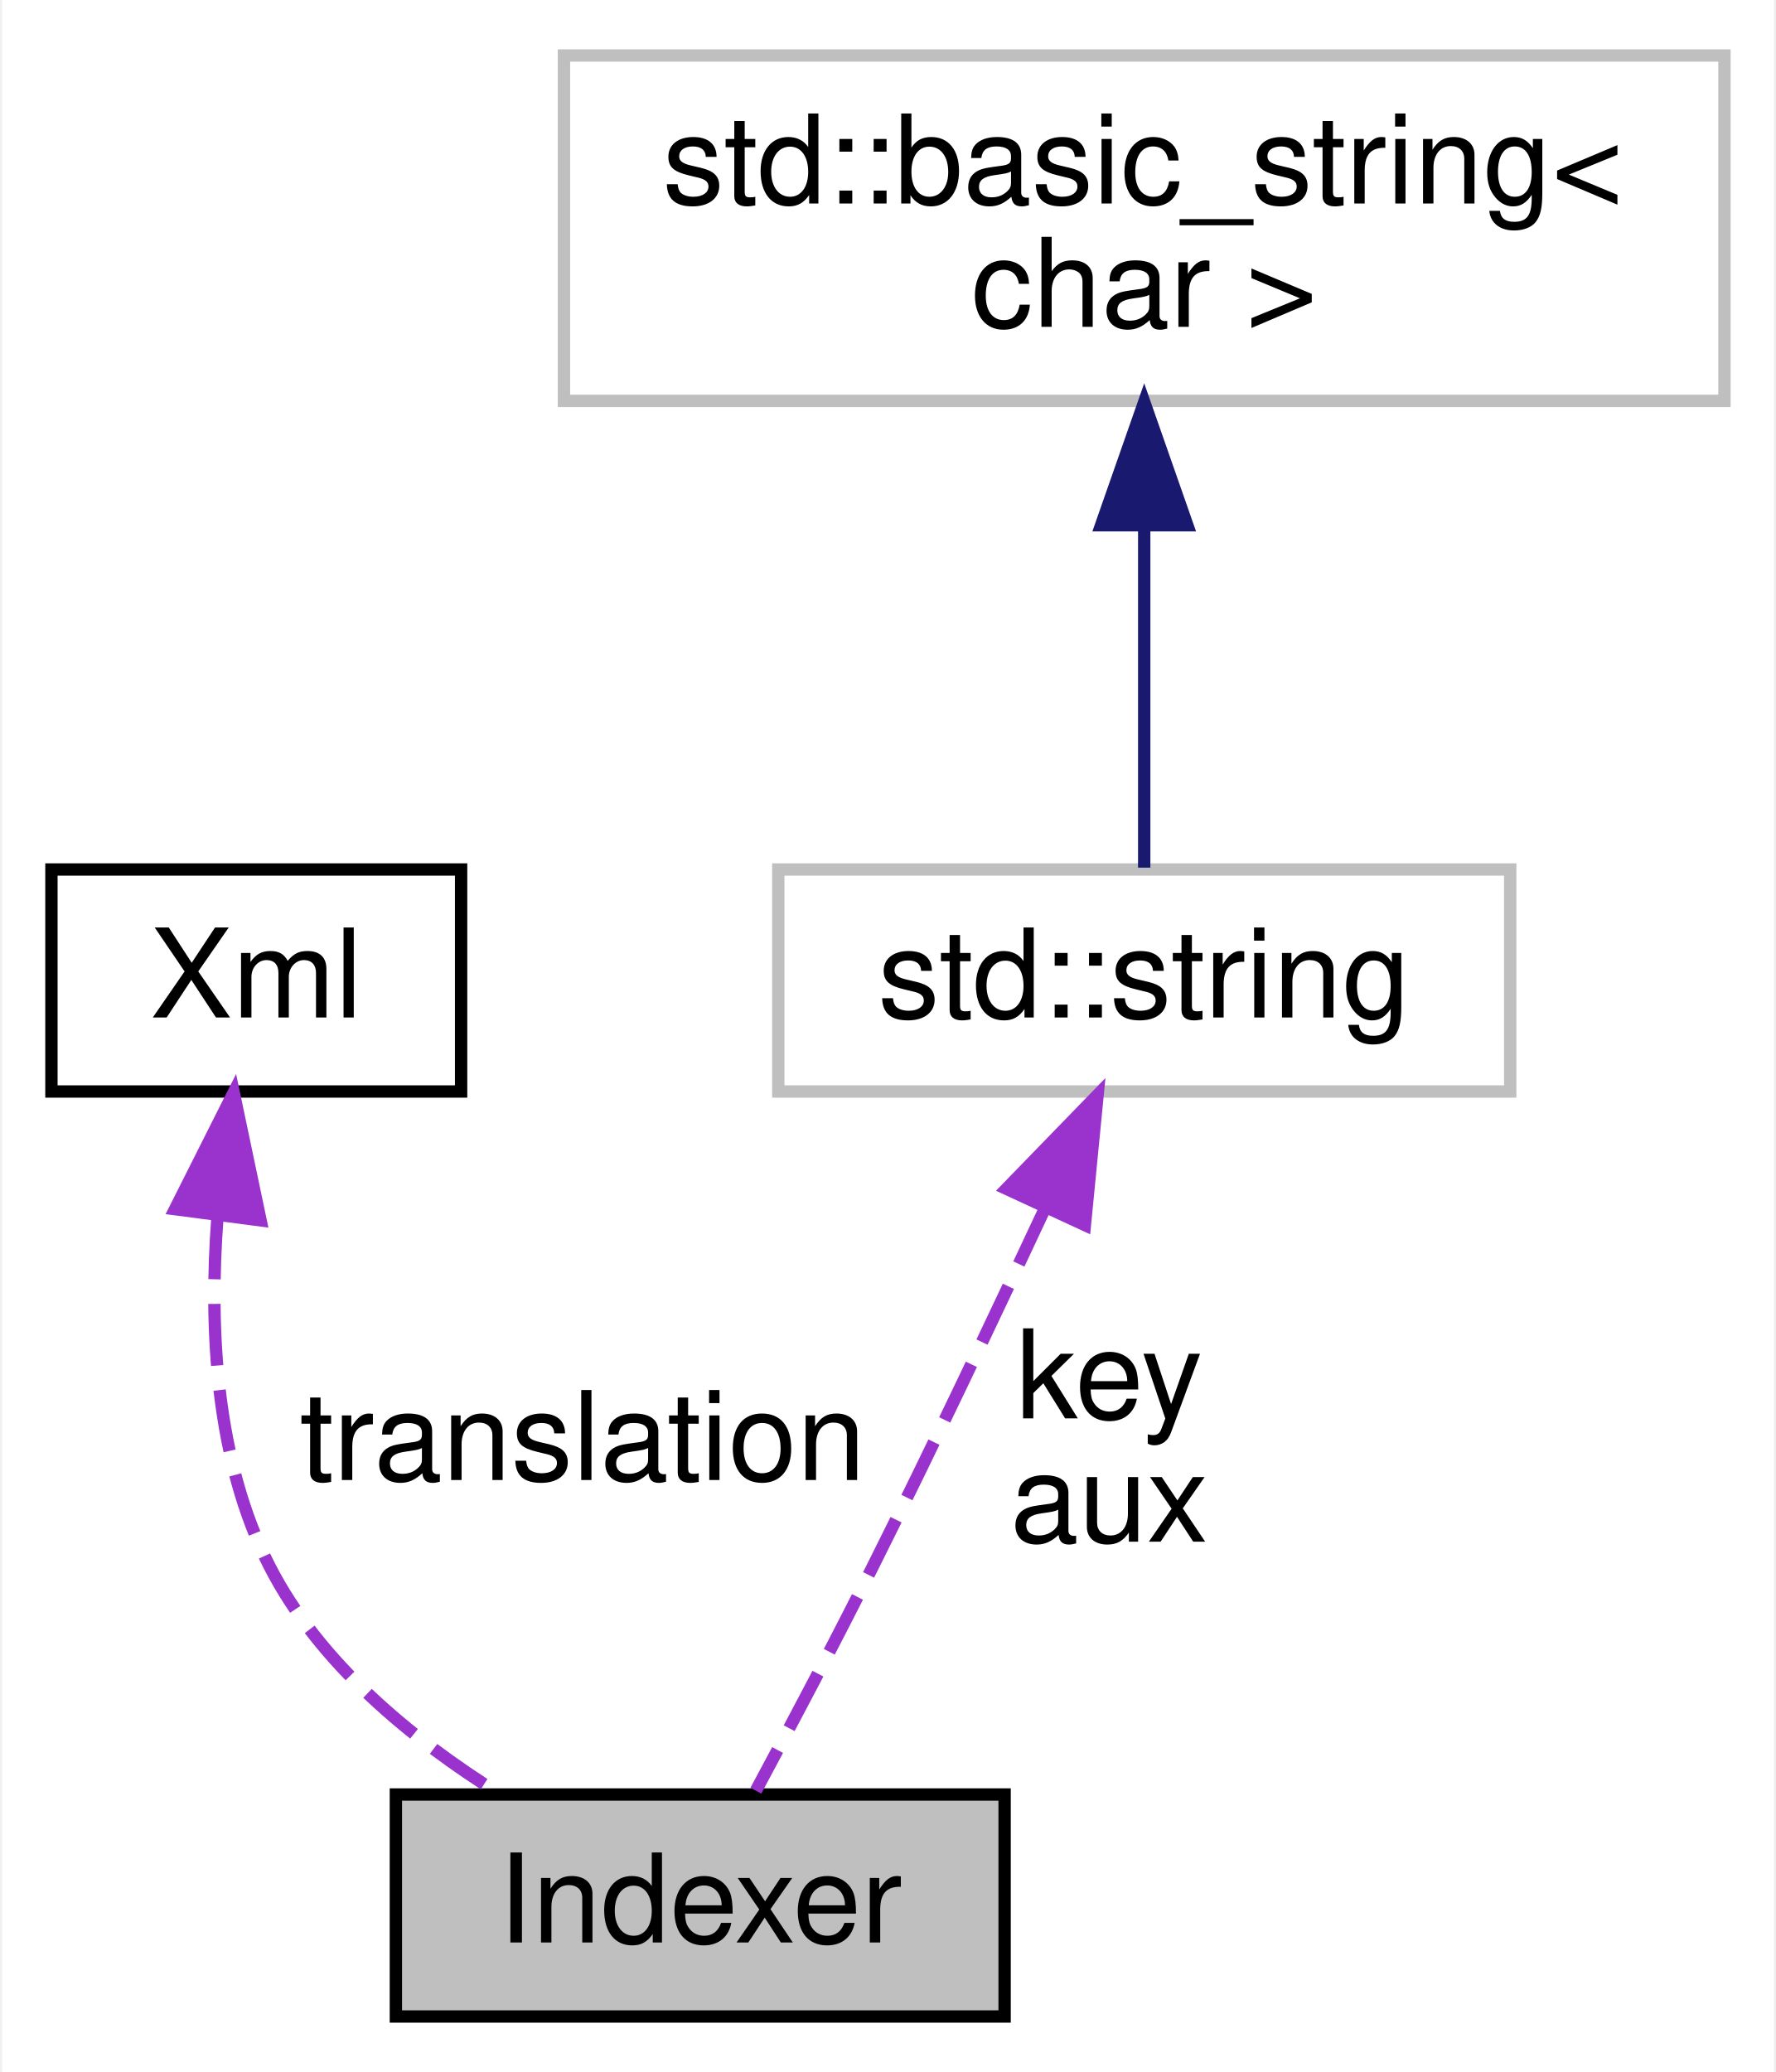
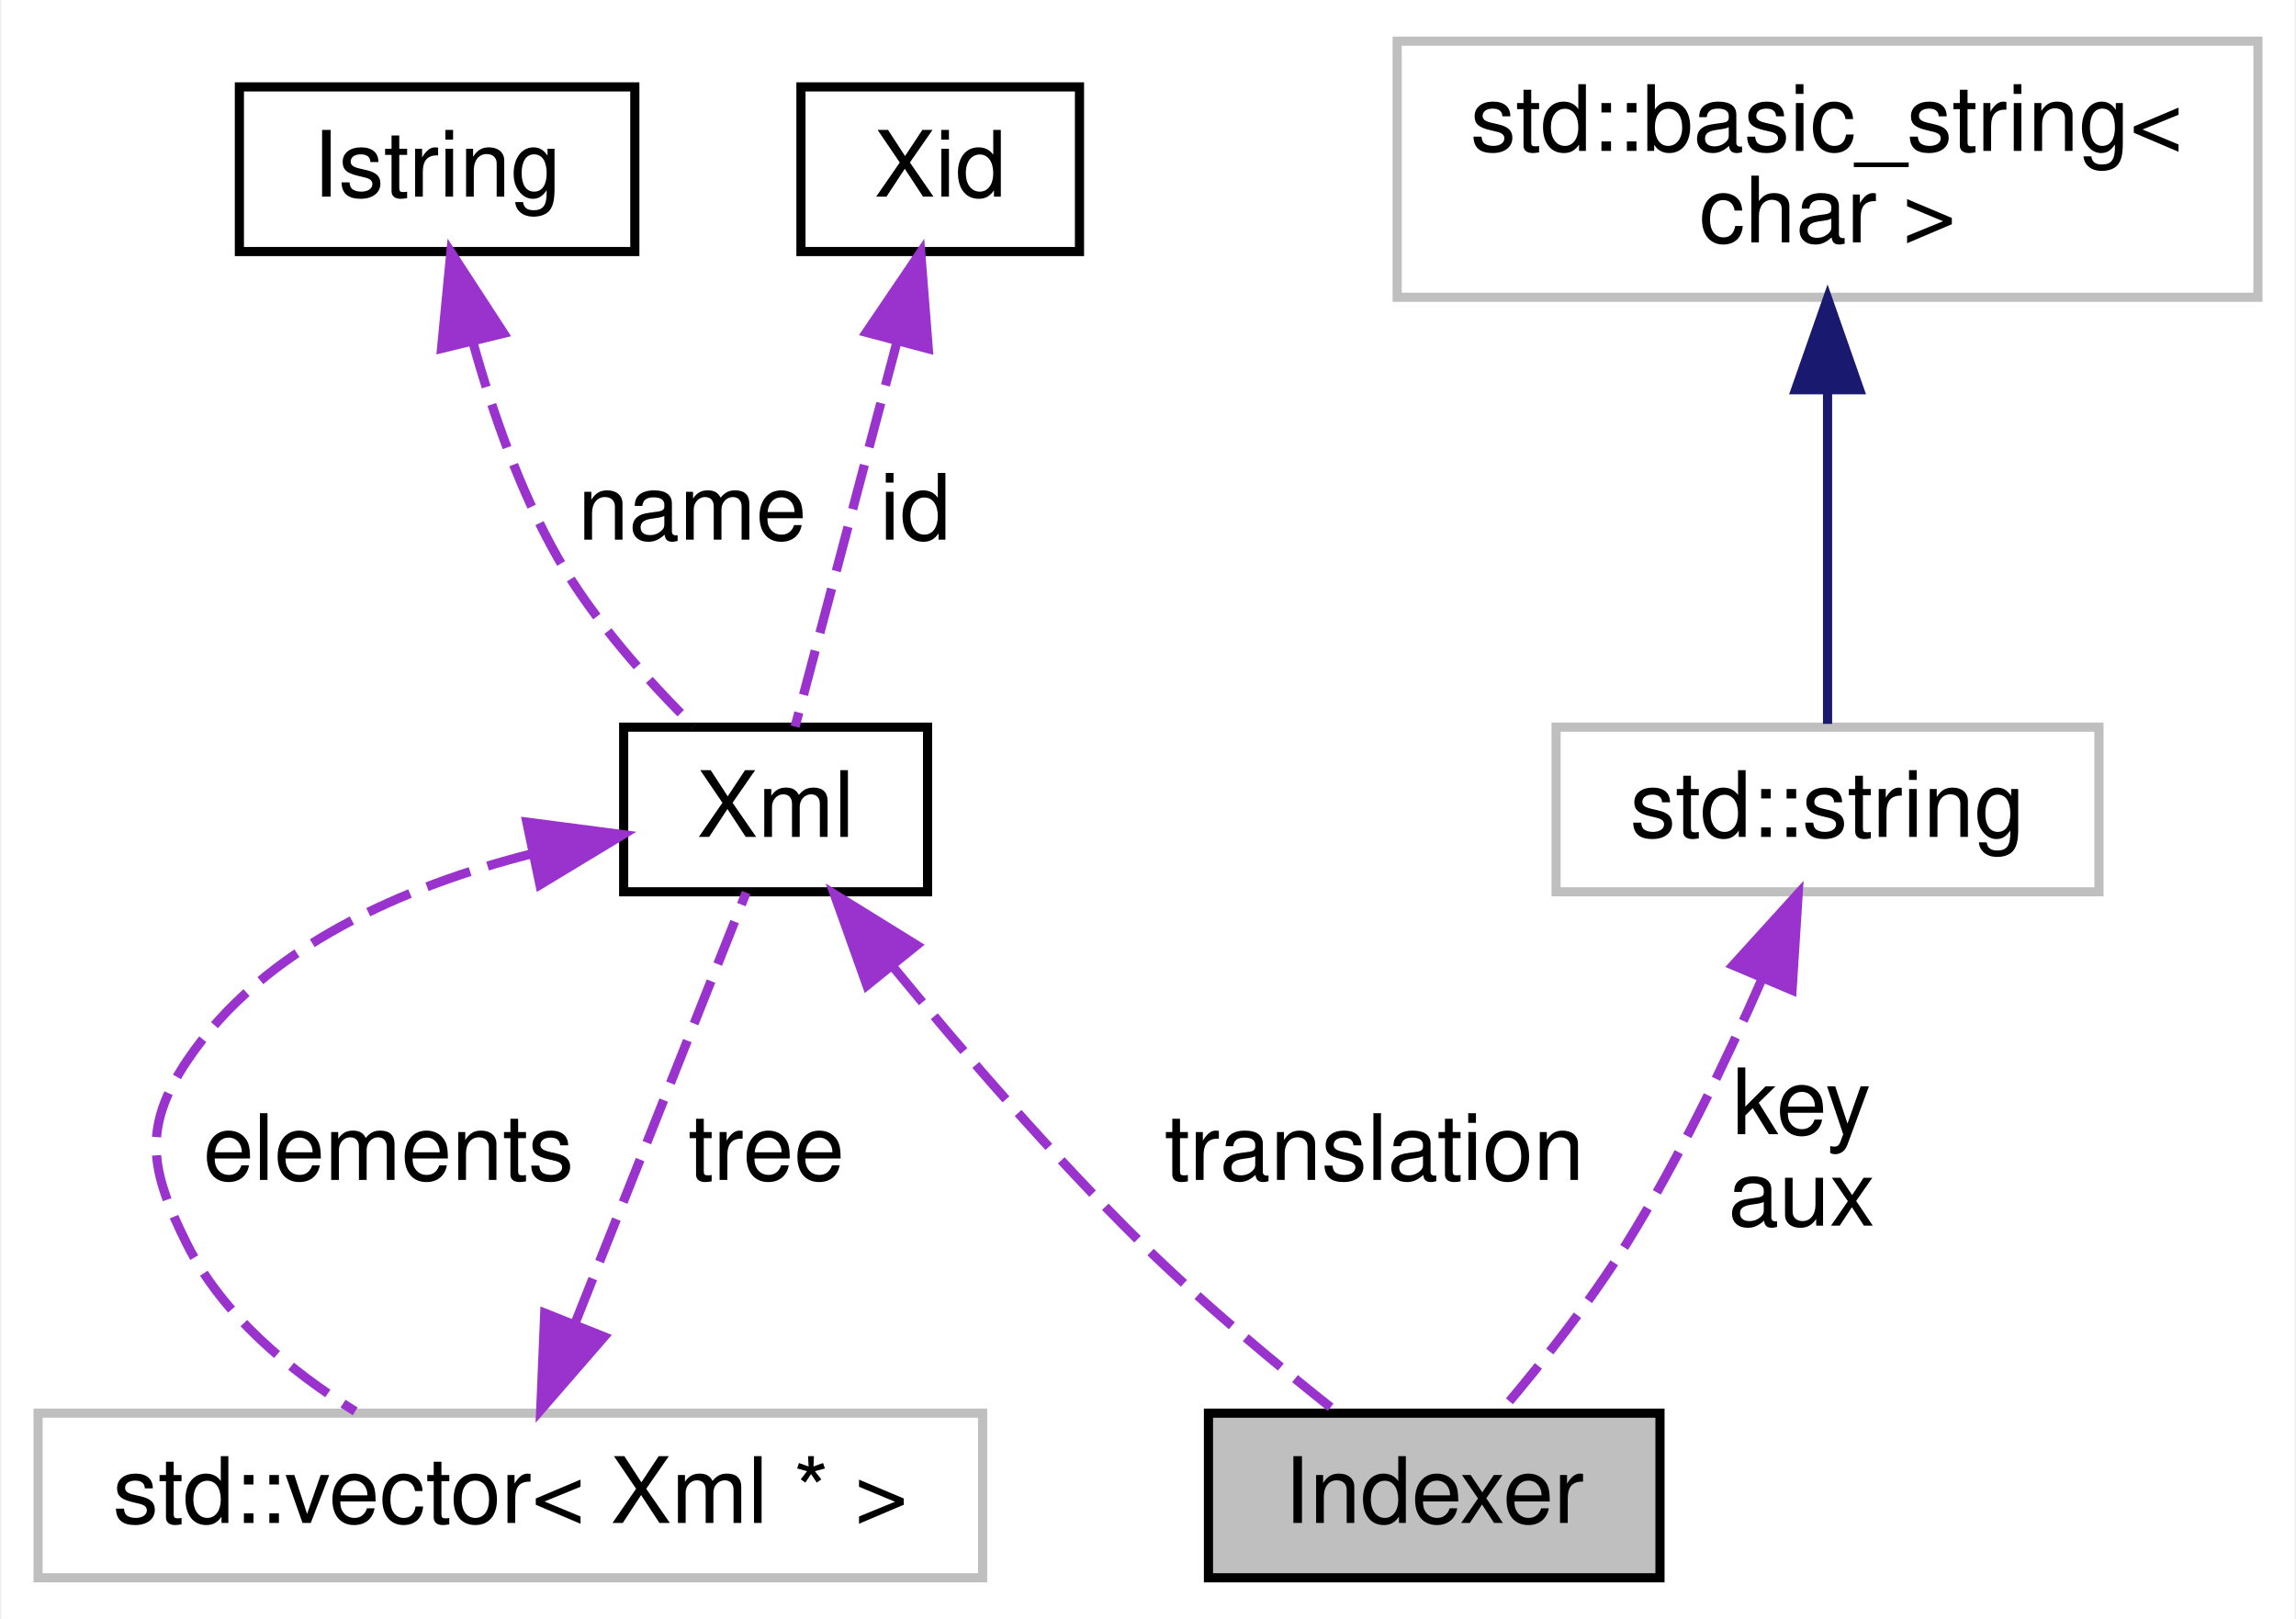
- <svg xmlns="http://www.w3.org/2000/svg" xmlns:xlink="http://www.w3.org/1999/xlink" width="144pt" height="168pt" viewBox="0.00 0.00 143.66 168.00">
-   <g id="graph0" class="graph" transform="scale(1 1) rotate(0) translate(4 164)">
-     <polygon fill="white" stroke="transparent" points="-4,4 -4,-164 139.66,-164 139.66,4 -4,4" />
+ <svg xmlns="http://www.w3.org/2000/svg" xmlns:xlink="http://www.w3.org/1999/xlink" width="251pt" height="177pt" viewBox="0.00 0.00 250.68 177.00">
+   <g id="graph0" class="graph" transform="scale(1 1) rotate(0) translate(4 173)">
+     <polygon fill="white" stroke="transparent" points="-4,4 -4,-173 246.68,-173 246.68,4 -4,4" />
    <g id="node1" class="node">
      <g id="a_node1">
        <a xlink:title=" ">
-           <polygon fill="#bfbfbf" stroke="black" points="27.93,-0.5 27.93,-18.5 77.29,-18.5 77.29,-0.5 27.93,-0.5" />
-           <text text-anchor="middle" x="52.61" y="-6.5" font-family="Helvetica,sans-Serif" font-size="10.00">Indexer</text>
+           <polygon fill="#bfbfbf" stroke="black" points="127.95,-0.5 127.95,-18.5 177.31,-18.5 177.31,-0.5 127.95,-0.5" />
+           <text text-anchor="middle" x="152.63" y="-6.5" font-family="Helvetica,sans-Serif" font-size="10.00">Indexer</text>
        </a>
      </g>
    </g>
    <g id="node2" class="node">
      <g id="a_node2">
        <a xlink:href="../../d6/d9a/class_xml.html" target="_top" xlink:title=" ">
-           <polygon fill="white" stroke="black" points="0,-75.5 0,-93.5 33.22,-93.5 33.22,-75.5 0,-75.5" />
-           <text text-anchor="middle" x="16.61" y="-81.5" font-family="Helvetica,sans-Serif" font-size="10.00">Xml</text>
+           <polygon fill="white" stroke="black" points="64.02,-75.5 64.02,-93.5 97.24,-93.5 97.24,-75.5 64.02,-75.5" />
+           <text text-anchor="middle" x="80.63" y="-81.5" font-family="Helvetica,sans-Serif" font-size="10.00">Xml</text>
        </a>
      </g>
    </g>
    <g id="edge1" class="edge">
-       <path fill="none" stroke="#9a32cd" stroke-dasharray="5,2" d="M13.46,-65.27C12.78,-56.3 13.3,-45.59 17.69,-37 21.71,-29.14 29.26,-22.96 36.31,-18.56" />
-       <polygon fill="#9a32cd" stroke="#9a32cd" points="10.02,-65.96 14.78,-75.42 16.96,-65.05 10.02,-65.96" />
-       <text text-anchor="middle" x="43.07" y="-44" font-family="Helvetica,sans-Serif" font-size="10.00"> translation</text>
+       <path fill="none" stroke="#9a32cd" stroke-dasharray="5,2" d="M93.49,-67.27C101.06,-58.06 111.03,-46.51 120.71,-37 127.39,-30.44 135.52,-23.71 141.9,-18.67" />
+       <polygon fill="#9a32cd" stroke="#9a32cd" points="90.61,-65.26 87.05,-75.24 96.06,-69.66 90.61,-65.26" />
+       <text text-anchor="middle" x="146.09" y="-44" font-family="Helvetica,sans-Serif" font-size="10.00"> translation</text>
    </g>
    <g id="node3" class="node">
      <g id="a_node3">
-         <a xlink:title="STL class.">
-           <polygon fill="white" stroke="#bfbfbf" points="58.94,-75.5 58.94,-93.5 118.29,-93.5 118.29,-75.5 58.94,-75.5" />
-           <text text-anchor="middle" x="88.61" y="-81.5" font-family="Helvetica,sans-Serif" font-size="10.00">std::string</text>
-         </a>
-       </g>
-     </g>
-     <g id="edge2" class="edge">
-       <path fill="none" stroke="#9a32cd" stroke-dasharray="5,2" d="M80.57,-66.04C76.48,-57.28 71.38,-46.53 66.61,-37 63.54,-30.86 59.91,-24 57.12,-18.81" />
-       <polygon fill="#9a32cd" stroke="#9a32cd" points="77.44,-67.61 84.83,-75.22 83.8,-64.67 77.44,-67.61" />
-       <text text-anchor="middle" x="85.78" y="-49" font-family="Helvetica,sans-Serif" font-size="10.00"> key</text>
-       <text text-anchor="middle" x="85.78" y="-39" font-family="Helvetica,sans-Serif" font-size="10.00">aux</text>
-     </g>
-     <g id="node4" class="node">
-       <g id="a_node4">
-         <a xlink:title="STL class.">
-           <polygon fill="white" stroke="#bfbfbf" points="41.56,-131.5 41.56,-159.5 135.66,-159.5 135.66,-131.5 41.56,-131.5" />
-           <text text-anchor="start" x="49.56" y="-147.5" font-family="Helvetica,sans-Serif" font-size="10.00">std::basic_string&lt;</text>
-           <text text-anchor="middle" x="88.61" y="-137.5" font-family="Helvetica,sans-Serif" font-size="10.00"> char &gt;</text>
+         <a xlink:title=" ">
+           <polygon fill="white" stroke="#bfbfbf" points="0,-0.5 0,-18.5 103.26,-18.5 103.26,-0.5 0,-0.5" />
+           <text text-anchor="middle" x="51.63" y="-6.5" font-family="Helvetica,sans-Serif" font-size="10.00">std::vector&lt; Xml * &gt;</text>
        </a>
      </g>
    </g>
    <g id="edge3" class="edge">
-       <path fill="none" stroke="midnightblue" d="M88.61,-121.39C88.61,-111.59 88.61,-100.82 88.61,-93.65" />
-       <polygon fill="midnightblue" stroke="midnightblue" points="85.11,-121.41 88.61,-131.41 92.11,-121.41 85.11,-121.41" />
+       <path fill="none" stroke="#9a32cd" stroke-dasharray="5,2" d="M53.96,-79.65C40.25,-76.17 24.68,-69.56 16.27,-57 11.33,-49.61 12.3,-44.95 16.27,-37 20.19,-29.18 27.62,-23.07 34.67,-18.7" />
+       <polygon fill="#9a32cd" stroke="#9a32cd" points="53.43,-83.12 63.93,-81.75 54.87,-76.27 53.43,-83.12" />
+       <text text-anchor="middle" x="38.31" y="-44" font-family="Helvetica,sans-Serif" font-size="10.00"> elements</text>
+     </g>
+     <g id="edge2" class="edge">
+       <path fill="none" stroke="#9a32cd" stroke-dasharray="5,2" d="M58.8,-28.56C64.76,-43.55 72.95,-64.18 77.41,-75.41" />
+       <polygon fill="#9a32cd" stroke="#9a32cd" points="61.89,-26.85 54.95,-18.85 55.39,-29.44 61.89,-26.85" />
+       <text text-anchor="middle" x="79.63" y="-44" font-family="Helvetica,sans-Serif" font-size="10.00"> tree</text>
+     </g>
+     <g id="node4" class="node">
+       <g id="a_node4">
+         <a xlink:href="../../dd/d4f/class_istring.html" target="_top" xlink:title=" ">
+           <polygon fill="white" stroke="black" points="22.01,-145.5 22.01,-163.5 65.24,-163.5 65.24,-145.5 22.01,-145.5" />
+           <text text-anchor="middle" x="43.63" y="-151.5" font-family="Helvetica,sans-Serif" font-size="10.00">Istring</text>
+         </a>
+       </g>
+     </g>
+     <g id="edge4" class="edge">
+       <path fill="none" stroke="#9a32cd" stroke-dasharray="5,2" d="M47.57,-135.48C49.67,-127.93 52.7,-119.23 56.83,-112 60.77,-105.13 66.71,-98.51 71.68,-93.6" />
+       <polygon fill="#9a32cd" stroke="#9a32cd" points="44.11,-134.9 45.13,-145.44 50.91,-136.56 44.11,-134.9" />
+       <text text-anchor="middle" x="71.52" y="-114" font-family="Helvetica,sans-Serif" font-size="10.00"> name</text>
+     </g>
+     <g id="node5" class="node">
+       <g id="a_node5">
+         <a xlink:href="../../de/d3f/class_xid.html" target="_top" xlink:title=" ">
+           <polygon fill="white" stroke="black" points="83.4,-145.5 83.4,-163.5 113.85,-163.5 113.85,-145.5 83.4,-145.5" />
+           <text text-anchor="middle" x="98.63" y="-151.5" font-family="Helvetica,sans-Serif" font-size="10.00">Xid</text>
+         </a>
+       </g>
+     </g>
+     <g id="edge5" class="edge">
+       <path fill="none" stroke="#9a32cd" stroke-dasharray="5,2" d="M93.92,-135.7C90.31,-122.06 85.49,-103.88 82.76,-93.56" />
+       <polygon fill="#9a32cd" stroke="#9a32cd" points="90.55,-136.66 96.49,-145.43 97.32,-134.87 90.55,-136.66" />
+       <text text-anchor="middle" x="95.91" y="-114" font-family="Helvetica,sans-Serif" font-size="10.00"> id</text>
+     </g>
+     <g id="node6" class="node">
+       <g id="a_node6">
+         <a xlink:title="STL class.">
+           <polygon fill="white" stroke="#bfbfbf" points="165.95,-75.5 165.95,-93.5 225.3,-93.5 225.3,-75.5 165.95,-75.5" />
+           <text text-anchor="middle" x="195.63" y="-81.5" font-family="Helvetica,sans-Serif" font-size="10.00">std::string</text>
+         </a>
+       </g>
+     </g>
+     <g id="edge6" class="edge">
+       <path fill="none" stroke="#9a32cd" stroke-dasharray="5,2" d="M188.46,-65.95C184.54,-57.02 179.32,-46.16 173.63,-37 169.66,-30.62 164.41,-23.99 160.15,-18.96" />
+       <polygon fill="#9a32cd" stroke="#9a32cd" points="185.3,-67.47 192.42,-75.31 191.75,-64.74 185.3,-67.47" />
+       <text text-anchor="middle" x="192.8" y="-49" font-family="Helvetica,sans-Serif" font-size="10.00"> key</text>
+       <text text-anchor="middle" x="192.8" y="-39" font-family="Helvetica,sans-Serif" font-size="10.00">aux</text>
+     </g>
+     <g id="node7" class="node">
+       <g id="a_node7">
+         <a xlink:title="STL class.">
+           <polygon fill="white" stroke="#bfbfbf" points="148.58,-140.5 148.58,-168.5 242.68,-168.5 242.68,-140.5 148.58,-140.5" />
+           <text text-anchor="start" x="156.58" y="-156.5" font-family="Helvetica,sans-Serif" font-size="10.00">std::basic_string&lt;</text>
+           <text text-anchor="middle" x="195.63" y="-146.5" font-family="Helvetica,sans-Serif" font-size="10.00"> char &gt;</text>
+         </a>
+       </g>
+     </g>
+     <g id="edge7" class="edge">
+       <path fill="none" stroke="midnightblue" d="M195.63,-130.1C195.63,-117.55 195.63,-102.85 195.63,-93.86" />
+       <polygon fill="midnightblue" stroke="midnightblue" points="192.13,-130.39 195.63,-140.39 199.13,-130.39 192.13,-130.39" />
    </g>
  </g>
</svg>
